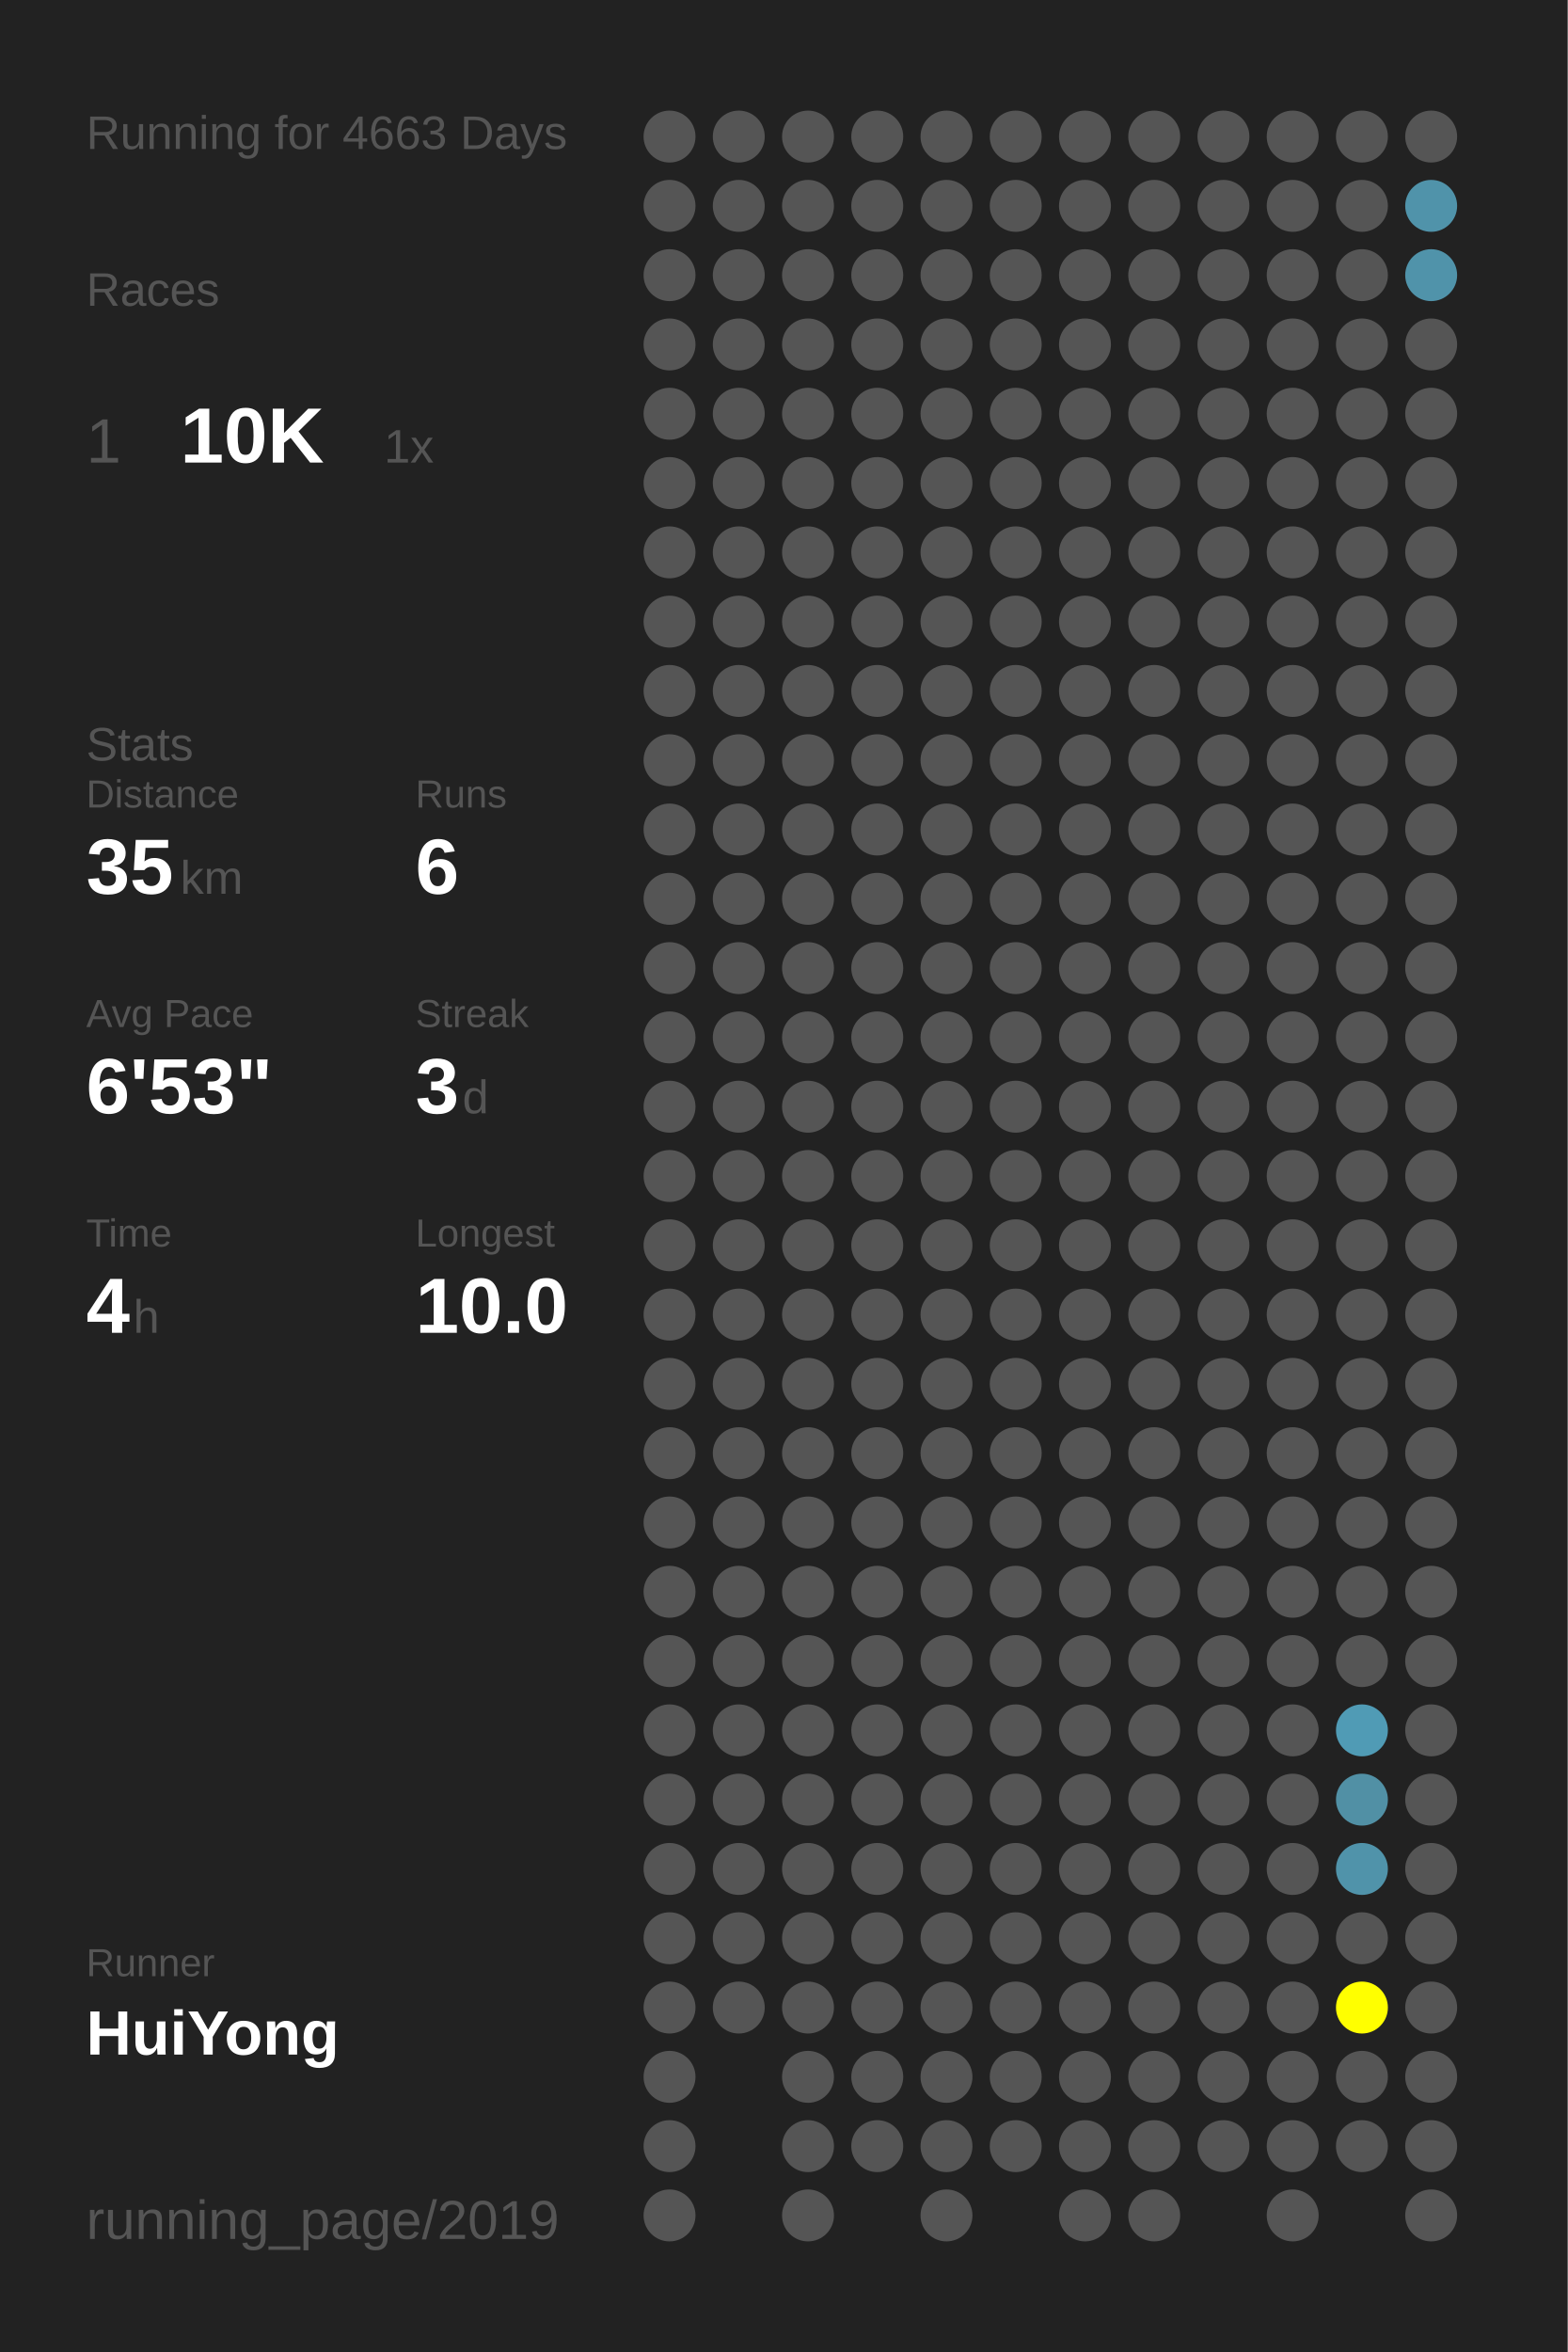
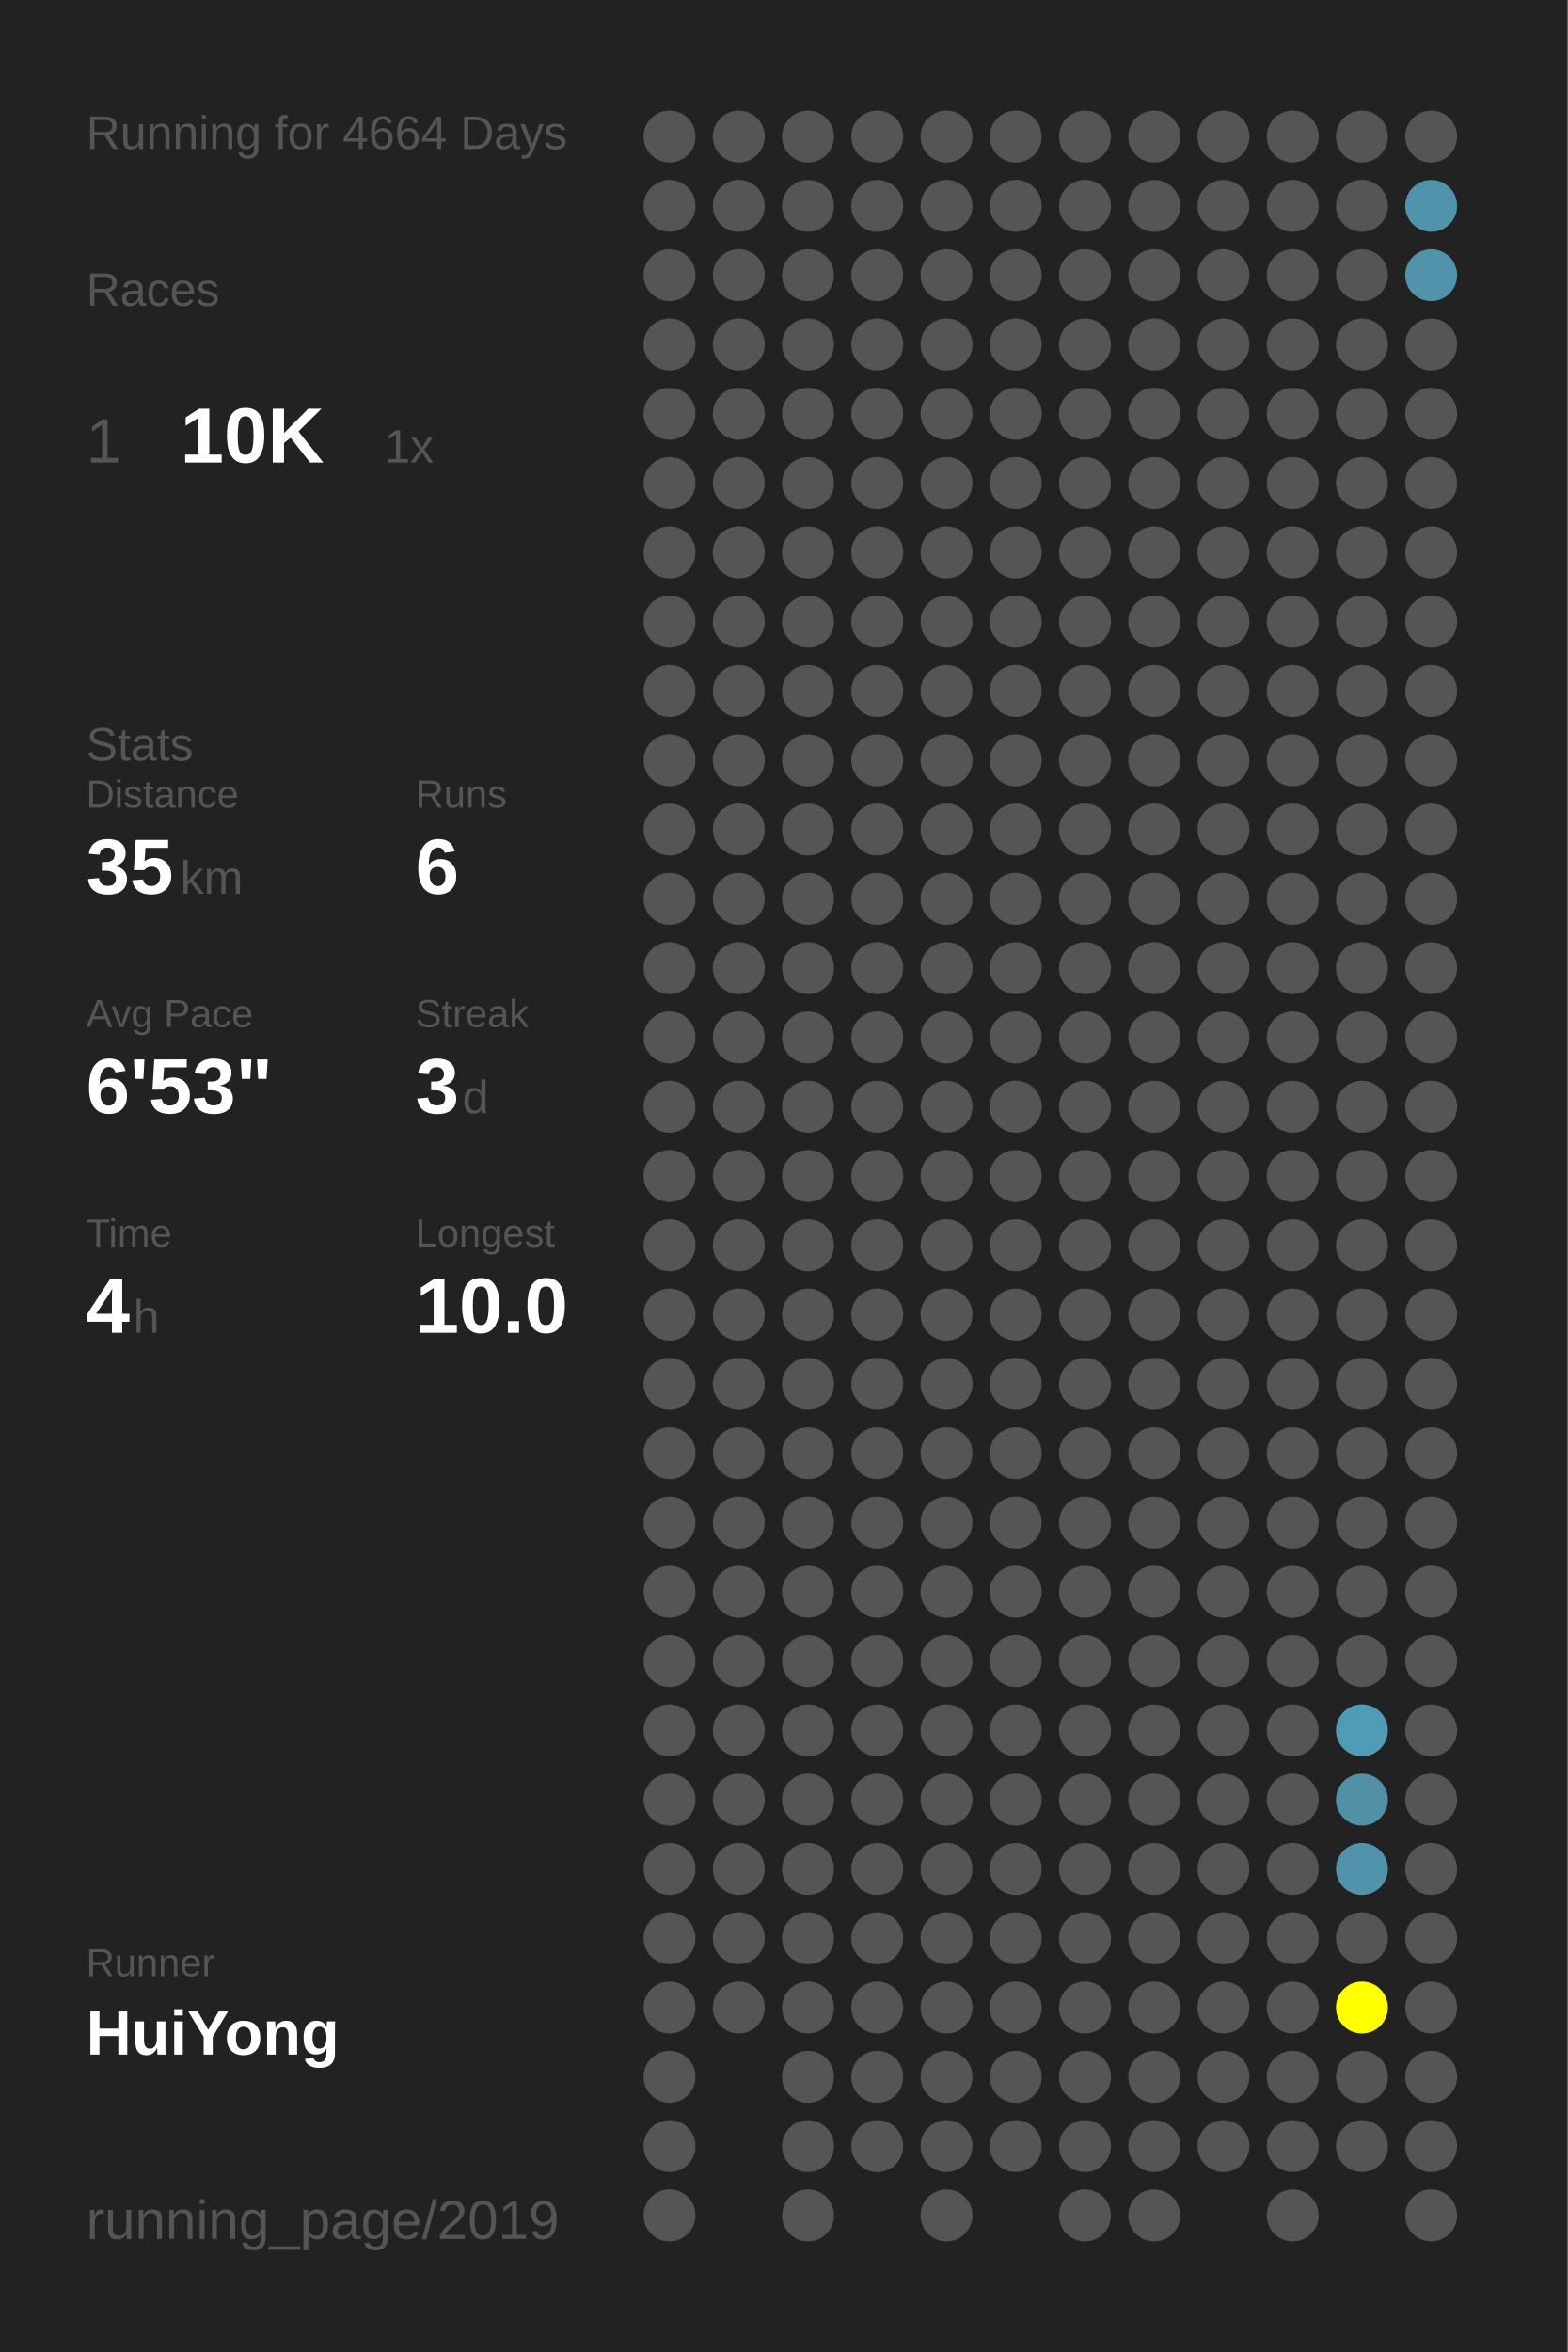
<svg xmlns="http://www.w3.org/2000/svg" baseProfile="full" height="300mm" version="1.1" viewBox="0,0,200,300" width="200mm">
  <defs />
  <rect fill="#222222" height="300" width="200" x="0" y="0" />
-   <text fill="#555555" style="font-size:6px; font-family:Arial;" x="11" y="19">Running for 4663 Days</text>
+   <text fill="#555555" style="font-size:6px; font-family:Arial;" x="11" y="19">Running for 4664 Days</text>
  <text fill="#555555" style="font-size:6px; font-family:Arial;" x="11" y="39">Races</text>
  <text fill="#555555" style="font-size:8px; font-family:Arial;" x="11" y="59">1</text>
  <text fill="#FFFFFF" style="font-size:10px; font-family:Arial; font-weight:bold;" x="23" y="59">10K</text>
  <text fill="#555555" style="font-size:6px; font-family:Arial;" x="49" y="59">1x</text>
  <text fill="#555555" style="font-size:6px; font-family:Arial;" x="11" y="97">Stats</text>
  <text fill="#555555" style="font-size:5px; font-family:Arial;" x="11" y="103">Distance</text>
  <text fill="#FFFFFF" style="font-size:10px; font-family:Arial; font-weight:bold;" x="11" y="114">35</text>
  <text fill="#555555" style="font-size:6px; font-family:Arial;" x="23" y="114">km</text>
  <text fill="#555555" style="font-size:5px; font-family:Arial;" x="53" y="103">Runs</text>
  <text fill="#FFFFFF" style="font-size:10px; font-family:Arial; font-weight:bold;" x="53" y="114">6</text>
  <text fill="#555555" style="font-size:5px; font-family:Arial;" x="11" y="131">Avg Pace</text>
  <text fill="#FFFFFF" style="font-size:10px; font-family:Arial; font-weight:bold;" x="11" y="142">6'53"</text>
  <text fill="#555555" style="font-size:5px; font-family:Arial;" x="53" y="131">Streak</text>
  <text fill="#FFFFFF" style="font-size:10px; font-family:Arial; font-weight:bold;" x="53" y="142">3</text>
  <text fill="#555555" style="font-size:6px; font-family:Arial;" x="59" y="142">d</text>
  <text fill="#555555" style="font-size:5px; font-family:Arial;" x="11" y="159">Time</text>
  <text fill="#FFFFFF" style="font-size:10px; font-family:Arial; font-weight:bold;" x="11" y="170">4</text>
  <text fill="#555555" style="font-size:6px; font-family:Arial;" x="17" y="170">h</text>
  <text fill="#555555" style="font-size:5px; font-family:Arial;" x="53" y="159">Longest</text>
  <text fill="#FFFFFF" style="font-size:10px; font-family:Arial; font-weight:bold;" x="53" y="170">10.0</text>
  <text fill="#555555" style="font-size:5px; font-family:Arial;" x="11" y="252.065">Runner</text>
  <text fill="#FFFFFF" style="font-size:8px; font-family:Arial; font-weight:bold;" x="11" y="262.065">HuiYong</text>
  <text fill="#555555" style="font-size:7px; font-family:Arial;" x="11" y="285.581">running_page/2019</text>
  <circle cx="85.417" cy="17.419" fill="#555555" r="3.312" />
  <circle cx="85.417" cy="26.258" fill="#555555" r="3.312" />
  <circle cx="85.417" cy="35.097" fill="#555555" r="3.312" />
  <circle cx="85.417" cy="43.935" fill="#555555" r="3.312" />
  <circle cx="85.417" cy="52.774" fill="#555555" r="3.312" />
  <circle cx="85.417" cy="61.613" fill="#555555" r="3.312" />
  <circle cx="85.417" cy="70.452" fill="#555555" r="3.312" />
  <circle cx="85.417" cy="79.29" fill="#555555" r="3.312" />
  <circle cx="85.417" cy="88.129" fill="#555555" r="3.312" />
  <circle cx="85.417" cy="96.968" fill="#555555" r="3.312" />
  <circle cx="85.417" cy="105.806" fill="#555555" r="3.312" />
  <circle cx="85.417" cy="114.645" fill="#555555" r="3.312" />
  <circle cx="85.417" cy="123.484" fill="#555555" r="3.312" />
  <circle cx="85.417" cy="132.323" fill="#555555" r="3.312" />
  <circle cx="85.417" cy="141.161" fill="#555555" r="3.312" />
  <circle cx="85.417" cy="150" fill="#555555" r="3.312" />
  <circle cx="85.417" cy="158.839" fill="#555555" r="3.312" />
  <circle cx="85.417" cy="167.677" fill="#555555" r="3.312" />
  <circle cx="85.417" cy="176.516" fill="#555555" r="3.312" />
  <circle cx="85.417" cy="185.355" fill="#555555" r="3.312" />
  <circle cx="85.417" cy="194.194" fill="#555555" r="3.312" />
  <circle cx="85.417" cy="203.032" fill="#555555" r="3.312" />
  <circle cx="85.417" cy="211.871" fill="#555555" r="3.312" />
  <circle cx="85.417" cy="220.71" fill="#555555" r="3.312" />
  <circle cx="85.417" cy="229.548" fill="#555555" r="3.312" />
  <circle cx="85.417" cy="238.387" fill="#555555" r="3.312" />
  <circle cx="85.417" cy="247.226" fill="#555555" r="3.312" />
  <circle cx="85.417" cy="256.065" fill="#555555" r="3.312" />
  <circle cx="85.417" cy="264.903" fill="#555555" r="3.312" />
  <circle cx="85.417" cy="273.742" fill="#555555" r="3.312" />
  <circle cx="85.417" cy="282.581" fill="#555555" r="3.312" />
  <circle cx="94.25" cy="17.419" fill="#555555" r="3.312" />
  <circle cx="94.25" cy="26.258" fill="#555555" r="3.312" />
  <circle cx="94.25" cy="35.097" fill="#555555" r="3.312" />
  <circle cx="94.25" cy="43.935" fill="#555555" r="3.312" />
  <circle cx="94.25" cy="52.774" fill="#555555" r="3.312" />
  <circle cx="94.25" cy="61.613" fill="#555555" r="3.312" />
  <circle cx="94.25" cy="70.452" fill="#555555" r="3.312" />
  <circle cx="94.25" cy="79.29" fill="#555555" r="3.312" />
  <circle cx="94.25" cy="88.129" fill="#555555" r="3.312" />
  <circle cx="94.25" cy="96.968" fill="#555555" r="3.312" />
  <circle cx="94.25" cy="105.806" fill="#555555" r="3.312" />
  <circle cx="94.25" cy="114.645" fill="#555555" r="3.312" />
  <circle cx="94.25" cy="123.484" fill="#555555" r="3.312" />
  <circle cx="94.25" cy="132.323" fill="#555555" r="3.312" />
  <circle cx="94.25" cy="141.161" fill="#555555" r="3.312" />
  <circle cx="94.25" cy="150" fill="#555555" r="3.312" />
  <circle cx="94.25" cy="158.839" fill="#555555" r="3.312" />
  <circle cx="94.25" cy="167.677" fill="#555555" r="3.312" />
  <circle cx="94.25" cy="176.516" fill="#555555" r="3.312" />
  <circle cx="94.25" cy="185.355" fill="#555555" r="3.312" />
  <circle cx="94.25" cy="194.194" fill="#555555" r="3.312" />
  <circle cx="94.25" cy="203.032" fill="#555555" r="3.312" />
  <circle cx="94.25" cy="211.871" fill="#555555" r="3.312" />
  <circle cx="94.25" cy="220.71" fill="#555555" r="3.312" />
  <circle cx="94.25" cy="229.548" fill="#555555" r="3.312" />
  <circle cx="94.25" cy="238.387" fill="#555555" r="3.312" />
  <circle cx="94.25" cy="247.226" fill="#555555" r="3.312" />
  <circle cx="94.25" cy="256.065" fill="#555555" r="3.312" />
  <circle cx="103.083" cy="17.419" fill="#555555" r="3.312" />
  <circle cx="103.083" cy="26.258" fill="#555555" r="3.312" />
  <circle cx="103.083" cy="35.097" fill="#555555" r="3.312" />
  <circle cx="103.083" cy="43.935" fill="#555555" r="3.312" />
  <circle cx="103.083" cy="52.774" fill="#555555" r="3.312" />
  <circle cx="103.083" cy="61.613" fill="#555555" r="3.312" />
  <circle cx="103.083" cy="70.452" fill="#555555" r="3.312" />
  <circle cx="103.083" cy="79.29" fill="#555555" r="3.312" />
  <circle cx="103.083" cy="88.129" fill="#555555" r="3.312" />
  <circle cx="103.083" cy="96.968" fill="#555555" r="3.312" />
  <circle cx="103.083" cy="105.806" fill="#555555" r="3.312" />
  <circle cx="103.083" cy="114.645" fill="#555555" r="3.312" />
  <circle cx="103.083" cy="123.484" fill="#555555" r="3.312" />
  <circle cx="103.083" cy="132.323" fill="#555555" r="3.312" />
  <circle cx="103.083" cy="141.161" fill="#555555" r="3.312" />
  <circle cx="103.083" cy="150" fill="#555555" r="3.312" />
  <circle cx="103.083" cy="158.839" fill="#555555" r="3.312" />
  <circle cx="103.083" cy="167.677" fill="#555555" r="3.312" />
  <circle cx="103.083" cy="176.516" fill="#555555" r="3.312" />
  <circle cx="103.083" cy="185.355" fill="#555555" r="3.312" />
  <circle cx="103.083" cy="194.194" fill="#555555" r="3.312" />
  <circle cx="103.083" cy="203.032" fill="#555555" r="3.312" />
  <circle cx="103.083" cy="211.871" fill="#555555" r="3.312" />
  <circle cx="103.083" cy="220.71" fill="#555555" r="3.312" />
  <circle cx="103.083" cy="229.548" fill="#555555" r="3.312" />
  <circle cx="103.083" cy="238.387" fill="#555555" r="3.312" />
  <circle cx="103.083" cy="247.226" fill="#555555" r="3.312" />
  <circle cx="103.083" cy="256.065" fill="#555555" r="3.312" />
  <circle cx="103.083" cy="264.903" fill="#555555" r="3.312" />
  <circle cx="103.083" cy="273.742" fill="#555555" r="3.312" />
  <circle cx="103.083" cy="282.581" fill="#555555" r="3.312" />
  <circle cx="111.917" cy="17.419" fill="#555555" r="3.312" />
  <circle cx="111.917" cy="26.258" fill="#555555" r="3.312" />
  <circle cx="111.917" cy="35.097" fill="#555555" r="3.312" />
  <circle cx="111.917" cy="43.935" fill="#555555" r="3.312" />
  <circle cx="111.917" cy="52.774" fill="#555555" r="3.312" />
  <circle cx="111.917" cy="61.613" fill="#555555" r="3.312" />
  <circle cx="111.917" cy="70.452" fill="#555555" r="3.312" />
  <circle cx="111.917" cy="79.29" fill="#555555" r="3.312" />
  <circle cx="111.917" cy="88.129" fill="#555555" r="3.312" />
  <circle cx="111.917" cy="96.968" fill="#555555" r="3.312" />
  <circle cx="111.917" cy="105.806" fill="#555555" r="3.312" />
  <circle cx="111.917" cy="114.645" fill="#555555" r="3.312" />
  <circle cx="111.917" cy="123.484" fill="#555555" r="3.312" />
  <circle cx="111.917" cy="132.323" fill="#555555" r="3.312" />
  <circle cx="111.917" cy="141.161" fill="#555555" r="3.312" />
  <circle cx="111.917" cy="150" fill="#555555" r="3.312" />
  <circle cx="111.917" cy="158.839" fill="#555555" r="3.312" />
  <circle cx="111.917" cy="167.677" fill="#555555" r="3.312" />
  <circle cx="111.917" cy="176.516" fill="#555555" r="3.312" />
  <circle cx="111.917" cy="185.355" fill="#555555" r="3.312" />
  <circle cx="111.917" cy="194.194" fill="#555555" r="3.312" />
  <circle cx="111.917" cy="203.032" fill="#555555" r="3.312" />
  <circle cx="111.917" cy="211.871" fill="#555555" r="3.312" />
  <circle cx="111.917" cy="220.71" fill="#555555" r="3.312" />
  <circle cx="111.917" cy="229.548" fill="#555555" r="3.312" />
  <circle cx="111.917" cy="238.387" fill="#555555" r="3.312" />
  <circle cx="111.917" cy="247.226" fill="#555555" r="3.312" />
  <circle cx="111.917" cy="256.065" fill="#555555" r="3.312" />
  <circle cx="111.917" cy="264.903" fill="#555555" r="3.312" />
  <circle cx="111.917" cy="273.742" fill="#555555" r="3.312" />
  <circle cx="120.75" cy="17.419" fill="#555555" r="3.312" />
  <circle cx="120.75" cy="26.258" fill="#555555" r="3.312" />
  <circle cx="120.75" cy="35.097" fill="#555555" r="3.312" />
  <circle cx="120.75" cy="43.935" fill="#555555" r="3.312" />
  <circle cx="120.75" cy="52.774" fill="#555555" r="3.312" />
  <circle cx="120.75" cy="61.613" fill="#555555" r="3.312" />
  <circle cx="120.75" cy="70.452" fill="#555555" r="3.312" />
  <circle cx="120.75" cy="79.29" fill="#555555" r="3.312" />
  <circle cx="120.75" cy="88.129" fill="#555555" r="3.312" />
  <circle cx="120.75" cy="96.968" fill="#555555" r="3.312" />
  <circle cx="120.75" cy="105.806" fill="#555555" r="3.312" />
  <circle cx="120.75" cy="114.645" fill="#555555" r="3.312" />
  <circle cx="120.75" cy="123.484" fill="#555555" r="3.312" />
  <circle cx="120.75" cy="132.323" fill="#555555" r="3.312" />
  <circle cx="120.75" cy="141.161" fill="#555555" r="3.312" />
  <circle cx="120.75" cy="150" fill="#555555" r="3.312" />
  <circle cx="120.75" cy="158.839" fill="#555555" r="3.312" />
  <circle cx="120.75" cy="167.677" fill="#555555" r="3.312" />
  <circle cx="120.75" cy="176.516" fill="#555555" r="3.312" />
  <circle cx="120.75" cy="185.355" fill="#555555" r="3.312" />
  <circle cx="120.75" cy="194.194" fill="#555555" r="3.312" />
  <circle cx="120.75" cy="203.032" fill="#555555" r="3.312" />
  <circle cx="120.75" cy="211.871" fill="#555555" r="3.312" />
  <circle cx="120.75" cy="220.71" fill="#555555" r="3.312" />
  <circle cx="120.75" cy="229.548" fill="#555555" r="3.312" />
  <circle cx="120.75" cy="238.387" fill="#555555" r="3.312" />
  <circle cx="120.75" cy="247.226" fill="#555555" r="3.312" />
  <circle cx="120.75" cy="256.065" fill="#555555" r="3.312" />
  <circle cx="120.75" cy="264.903" fill="#555555" r="3.312" />
  <circle cx="120.75" cy="273.742" fill="#555555" r="3.312" />
  <circle cx="120.75" cy="282.581" fill="#555555" r="3.312" />
  <circle cx="129.583" cy="17.419" fill="#555555" r="3.312" />
  <circle cx="129.583" cy="26.258" fill="#555555" r="3.312" />
  <circle cx="129.583" cy="35.097" fill="#555555" r="3.312" />
  <circle cx="129.583" cy="43.935" fill="#555555" r="3.312" />
  <circle cx="129.583" cy="52.774" fill="#555555" r="3.312" />
  <circle cx="129.583" cy="61.613" fill="#555555" r="3.312" />
  <circle cx="129.583" cy="70.452" fill="#555555" r="3.312" />
  <circle cx="129.583" cy="79.29" fill="#555555" r="3.312" />
  <circle cx="129.583" cy="88.129" fill="#555555" r="3.312" />
  <circle cx="129.583" cy="96.968" fill="#555555" r="3.312" />
  <circle cx="129.583" cy="105.806" fill="#555555" r="3.312" />
  <circle cx="129.583" cy="114.645" fill="#555555" r="3.312" />
  <circle cx="129.583" cy="123.484" fill="#555555" r="3.312" />
  <circle cx="129.583" cy="132.323" fill="#555555" r="3.312" />
  <circle cx="129.583" cy="141.161" fill="#555555" r="3.312" />
  <circle cx="129.583" cy="150" fill="#555555" r="3.312" />
  <circle cx="129.583" cy="158.839" fill="#555555" r="3.312" />
  <circle cx="129.583" cy="167.677" fill="#555555" r="3.312" />
  <circle cx="129.583" cy="176.516" fill="#555555" r="3.312" />
  <circle cx="129.583" cy="185.355" fill="#555555" r="3.312" />
  <circle cx="129.583" cy="194.194" fill="#555555" r="3.312" />
  <circle cx="129.583" cy="203.032" fill="#555555" r="3.312" />
  <circle cx="129.583" cy="211.871" fill="#555555" r="3.312" />
  <circle cx="129.583" cy="220.71" fill="#555555" r="3.312" />
  <circle cx="129.583" cy="229.548" fill="#555555" r="3.312" />
  <circle cx="129.583" cy="238.387" fill="#555555" r="3.312" />
  <circle cx="129.583" cy="247.226" fill="#555555" r="3.312" />
  <circle cx="129.583" cy="256.065" fill="#555555" r="3.312" />
  <circle cx="129.583" cy="264.903" fill="#555555" r="3.312" />
  <circle cx="129.583" cy="273.742" fill="#555555" r="3.312" />
  <circle cx="138.417" cy="17.419" fill="#555555" r="3.312" />
  <circle cx="138.417" cy="26.258" fill="#555555" r="3.312" />
  <circle cx="138.417" cy="35.097" fill="#555555" r="3.312" />
  <circle cx="138.417" cy="43.935" fill="#555555" r="3.312" />
  <circle cx="138.417" cy="52.774" fill="#555555" r="3.312" />
  <circle cx="138.417" cy="61.613" fill="#555555" r="3.312" />
  <circle cx="138.417" cy="70.452" fill="#555555" r="3.312" />
  <circle cx="138.417" cy="79.29" fill="#555555" r="3.312" />
  <circle cx="138.417" cy="88.129" fill="#555555" r="3.312" />
  <circle cx="138.417" cy="96.968" fill="#555555" r="3.312" />
  <circle cx="138.417" cy="105.806" fill="#555555" r="3.312" />
  <circle cx="138.417" cy="114.645" fill="#555555" r="3.312" />
  <circle cx="138.417" cy="123.484" fill="#555555" r="3.312" />
  <circle cx="138.417" cy="132.323" fill="#555555" r="3.312" />
  <circle cx="138.417" cy="141.161" fill="#555555" r="3.312" />
  <circle cx="138.417" cy="150" fill="#555555" r="3.312" />
  <circle cx="138.417" cy="158.839" fill="#555555" r="3.312" />
  <circle cx="138.417" cy="167.677" fill="#555555" r="3.312" />
  <circle cx="138.417" cy="176.516" fill="#555555" r="3.312" />
  <circle cx="138.417" cy="185.355" fill="#555555" r="3.312" />
  <circle cx="138.417" cy="194.194" fill="#555555" r="3.312" />
  <circle cx="138.417" cy="203.032" fill="#555555" r="3.312" />
  <circle cx="138.417" cy="211.871" fill="#555555" r="3.312" />
  <circle cx="138.417" cy="220.71" fill="#555555" r="3.312" />
  <circle cx="138.417" cy="229.548" fill="#555555" r="3.312" />
  <circle cx="138.417" cy="238.387" fill="#555555" r="3.312" />
  <circle cx="138.417" cy="247.226" fill="#555555" r="3.312" />
  <circle cx="138.417" cy="256.065" fill="#555555" r="3.312" />
  <circle cx="138.417" cy="264.903" fill="#555555" r="3.312" />
  <circle cx="138.417" cy="273.742" fill="#555555" r="3.312" />
  <circle cx="138.417" cy="282.581" fill="#555555" r="3.312" />
  <circle cx="147.25" cy="17.419" fill="#555555" r="3.312" />
  <circle cx="147.25" cy="26.258" fill="#555555" r="3.312" />
  <circle cx="147.25" cy="35.097" fill="#555555" r="3.312" />
  <circle cx="147.25" cy="43.935" fill="#555555" r="3.312" />
  <circle cx="147.25" cy="52.774" fill="#555555" r="3.312" />
  <circle cx="147.25" cy="61.613" fill="#555555" r="3.312" />
  <circle cx="147.25" cy="70.452" fill="#555555" r="3.312" />
  <circle cx="147.25" cy="79.29" fill="#555555" r="3.312" />
  <circle cx="147.25" cy="88.129" fill="#555555" r="3.312" />
  <circle cx="147.25" cy="96.968" fill="#555555" r="3.312" />
  <circle cx="147.25" cy="105.806" fill="#555555" r="3.312" />
  <circle cx="147.25" cy="114.645" fill="#555555" r="3.312" />
  <circle cx="147.25" cy="123.484" fill="#555555" r="3.312" />
  <circle cx="147.25" cy="132.323" fill="#555555" r="3.312" />
  <circle cx="147.25" cy="141.161" fill="#555555" r="3.312" />
  <circle cx="147.25" cy="150" fill="#555555" r="3.312" />
  <circle cx="147.25" cy="158.839" fill="#555555" r="3.312" />
  <circle cx="147.25" cy="167.677" fill="#555555" r="3.312" />
  <circle cx="147.25" cy="176.516" fill="#555555" r="3.312" />
  <circle cx="147.25" cy="185.355" fill="#555555" r="3.312" />
  <circle cx="147.25" cy="194.194" fill="#555555" r="3.312" />
  <circle cx="147.25" cy="203.032" fill="#555555" r="3.312" />
  <circle cx="147.25" cy="211.871" fill="#555555" r="3.312" />
  <circle cx="147.25" cy="220.71" fill="#555555" r="3.312" />
  <circle cx="147.25" cy="229.548" fill="#555555" r="3.312" />
  <circle cx="147.25" cy="238.387" fill="#555555" r="3.312" />
  <circle cx="147.25" cy="247.226" fill="#555555" r="3.312" />
  <circle cx="147.25" cy="256.065" fill="#555555" r="3.312" />
  <circle cx="147.25" cy="264.903" fill="#555555" r="3.312" />
  <circle cx="147.25" cy="273.742" fill="#555555" r="3.312" />
  <circle cx="147.25" cy="282.581" fill="#555555" r="3.312" />
  <circle cx="156.083" cy="17.419" fill="#555555" r="3.312" />
  <circle cx="156.083" cy="26.258" fill="#555555" r="3.312" />
  <circle cx="156.083" cy="35.097" fill="#555555" r="3.312" />
  <circle cx="156.083" cy="43.935" fill="#555555" r="3.312" />
  <circle cx="156.083" cy="52.774" fill="#555555" r="3.312" />
  <circle cx="156.083" cy="61.613" fill="#555555" r="3.312" />
  <circle cx="156.083" cy="70.452" fill="#555555" r="3.312" />
  <circle cx="156.083" cy="79.29" fill="#555555" r="3.312" />
  <circle cx="156.083" cy="88.129" fill="#555555" r="3.312" />
  <circle cx="156.083" cy="96.968" fill="#555555" r="3.312" />
  <circle cx="156.083" cy="105.806" fill="#555555" r="3.312" />
  <circle cx="156.083" cy="114.645" fill="#555555" r="3.312" />
  <circle cx="156.083" cy="123.484" fill="#555555" r="3.312" />
  <circle cx="156.083" cy="132.323" fill="#555555" r="3.312" />
  <circle cx="156.083" cy="141.161" fill="#555555" r="3.312" />
  <circle cx="156.083" cy="150" fill="#555555" r="3.312" />
  <circle cx="156.083" cy="158.839" fill="#555555" r="3.312" />
  <circle cx="156.083" cy="167.677" fill="#555555" r="3.312" />
  <circle cx="156.083" cy="176.516" fill="#555555" r="3.312" />
  <circle cx="156.083" cy="185.355" fill="#555555" r="3.312" />
  <circle cx="156.083" cy="194.194" fill="#555555" r="3.312" />
  <circle cx="156.083" cy="203.032" fill="#555555" r="3.312" />
  <circle cx="156.083" cy="211.871" fill="#555555" r="3.312" />
  <circle cx="156.083" cy="220.71" fill="#555555" r="3.312" />
  <circle cx="156.083" cy="229.548" fill="#555555" r="3.312" />
  <circle cx="156.083" cy="238.387" fill="#555555" r="3.312" />
  <circle cx="156.083" cy="247.226" fill="#555555" r="3.312" />
  <circle cx="156.083" cy="256.065" fill="#555555" r="3.312" />
  <circle cx="156.083" cy="264.903" fill="#555555" r="3.312" />
  <circle cx="156.083" cy="273.742" fill="#555555" r="3.312" />
  <circle cx="164.917" cy="17.419" fill="#555555" r="3.312" />
  <circle cx="164.917" cy="26.258" fill="#555555" r="3.312" />
  <circle cx="164.917" cy="35.097" fill="#555555" r="3.312" />
  <circle cx="164.917" cy="43.935" fill="#555555" r="3.312" />
  <circle cx="164.917" cy="52.774" fill="#555555" r="3.312" />
  <circle cx="164.917" cy="61.613" fill="#555555" r="3.312" />
  <circle cx="164.917" cy="70.452" fill="#555555" r="3.312" />
  <circle cx="164.917" cy="79.29" fill="#555555" r="3.312" />
  <circle cx="164.917" cy="88.129" fill="#555555" r="3.312" />
  <circle cx="164.917" cy="96.968" fill="#555555" r="3.312" />
  <circle cx="164.917" cy="105.806" fill="#555555" r="3.312" />
  <circle cx="164.917" cy="114.645" fill="#555555" r="3.312" />
  <circle cx="164.917" cy="123.484" fill="#555555" r="3.312" />
  <circle cx="164.917" cy="132.323" fill="#555555" r="3.312" />
  <circle cx="164.917" cy="141.161" fill="#555555" r="3.312" />
  <circle cx="164.917" cy="150" fill="#555555" r="3.312" />
  <circle cx="164.917" cy="158.839" fill="#555555" r="3.312" />
  <circle cx="164.917" cy="167.677" fill="#555555" r="3.312" />
  <circle cx="164.917" cy="176.516" fill="#555555" r="3.312" />
  <circle cx="164.917" cy="185.355" fill="#555555" r="3.312" />
  <circle cx="164.917" cy="194.194" fill="#555555" r="3.312" />
  <circle cx="164.917" cy="203.032" fill="#555555" r="3.312" />
  <circle cx="164.917" cy="211.871" fill="#555555" r="3.312" />
  <circle cx="164.917" cy="220.71" fill="#555555" r="3.312" />
  <circle cx="164.917" cy="229.548" fill="#555555" r="3.312" />
  <circle cx="164.917" cy="238.387" fill="#555555" r="3.312" />
  <circle cx="164.917" cy="247.226" fill="#555555" r="3.312" />
  <circle cx="164.917" cy="256.065" fill="#555555" r="3.312" />
  <circle cx="164.917" cy="264.903" fill="#555555" r="3.312" />
  <circle cx="164.917" cy="273.742" fill="#555555" r="3.312" />
  <circle cx="164.917" cy="282.581" fill="#555555" r="3.312" />
  <circle cx="173.75" cy="17.419" fill="#555555" r="3.312" />
  <circle cx="173.75" cy="26.258" fill="#555555" r="3.312" />
  <circle cx="173.75" cy="35.097" fill="#555555" r="3.312" />
  <circle cx="173.75" cy="43.935" fill="#555555" r="3.312" />
  <circle cx="173.75" cy="52.774" fill="#555555" r="3.312" />
  <circle cx="173.75" cy="61.613" fill="#555555" r="3.312" />
  <circle cx="173.75" cy="70.452" fill="#555555" r="3.312" />
  <circle cx="173.75" cy="79.29" fill="#555555" r="3.312" />
  <circle cx="173.75" cy="88.129" fill="#555555" r="3.312" />
  <circle cx="173.75" cy="96.968" fill="#555555" r="3.312" />
  <circle cx="173.75" cy="105.806" fill="#555555" r="3.312" />
  <circle cx="173.75" cy="114.645" fill="#555555" r="3.312" />
  <circle cx="173.75" cy="123.484" fill="#555555" r="3.312" />
  <circle cx="173.75" cy="132.323" fill="#555555" r="3.312" />
  <circle cx="173.75" cy="141.161" fill="#555555" r="3.312" />
  <circle cx="173.75" cy="150" fill="#555555" r="3.312" />
  <circle cx="173.75" cy="158.839" fill="#555555" r="3.312" />
  <circle cx="173.75" cy="167.677" fill="#555555" r="3.312" />
  <circle cx="173.75" cy="176.516" fill="#555555" r="3.312" />
  <circle cx="173.75" cy="185.355" fill="#555555" r="3.312" />
  <circle cx="173.75" cy="194.194" fill="#555555" r="3.312" />
  <circle cx="173.75" cy="203.032" fill="#555555" r="3.312" />
  <circle cx="173.75" cy="211.871" fill="#555555" r="3.312" />
  <circle cx="173.75" cy="220.71" fill="#509bb5" r="3.312" />
  <circle cx="173.75" cy="229.548" fill="#5190a5" r="3.312" />
  <circle cx="173.75" cy="238.387" fill="#5093aa" r="3.312" />
  <circle cx="173.75" cy="247.226" fill="#555555" r="3.312" />
  <circle cx="173.75" cy="256.065" fill="#FFFF00" r="3.312" />
  <circle cx="173.75" cy="264.903" fill="#555555" r="3.312" />
  <circle cx="173.75" cy="273.742" fill="#555555" r="3.312" />
  <circle cx="182.583" cy="17.419" fill="#555555" r="3.312" />
  <circle cx="182.583" cy="26.258" fill="#5093aa" r="3.312" />
  <circle cx="182.583" cy="35.097" fill="#5093aa" r="3.312" />
  <circle cx="182.583" cy="43.935" fill="#555555" r="3.312" />
  <circle cx="182.583" cy="52.774" fill="#555555" r="3.312" />
  <circle cx="182.583" cy="61.613" fill="#555555" r="3.312" />
  <circle cx="182.583" cy="70.452" fill="#555555" r="3.312" />
  <circle cx="182.583" cy="79.29" fill="#555555" r="3.312" />
  <circle cx="182.583" cy="88.129" fill="#555555" r="3.312" />
  <circle cx="182.583" cy="96.968" fill="#555555" r="3.312" />
  <circle cx="182.583" cy="105.806" fill="#555555" r="3.312" />
  <circle cx="182.583" cy="114.645" fill="#555555" r="3.312" />
  <circle cx="182.583" cy="123.484" fill="#555555" r="3.312" />
  <circle cx="182.583" cy="132.323" fill="#555555" r="3.312" />
  <circle cx="182.583" cy="141.161" fill="#555555" r="3.312" />
  <circle cx="182.583" cy="150" fill="#555555" r="3.312" />
  <circle cx="182.583" cy="158.839" fill="#555555" r="3.312" />
  <circle cx="182.583" cy="167.677" fill="#555555" r="3.312" />
  <circle cx="182.583" cy="176.516" fill="#555555" r="3.312" />
  <circle cx="182.583" cy="185.355" fill="#555555" r="3.312" />
  <circle cx="182.583" cy="194.194" fill="#555555" r="3.312" />
  <circle cx="182.583" cy="203.032" fill="#555555" r="3.312" />
  <circle cx="182.583" cy="211.871" fill="#555555" r="3.312" />
  <circle cx="182.583" cy="220.71" fill="#555555" r="3.312" />
  <circle cx="182.583" cy="229.548" fill="#555555" r="3.312" />
  <circle cx="182.583" cy="238.387" fill="#555555" r="3.312" />
  <circle cx="182.583" cy="247.226" fill="#555555" r="3.312" />
  <circle cx="182.583" cy="256.065" fill="#555555" r="3.312" />
  <circle cx="182.583" cy="264.903" fill="#555555" r="3.312" />
  <circle cx="182.583" cy="273.742" fill="#555555" r="3.312" />
  <circle cx="182.583" cy="282.581" fill="#555555" r="3.312" />
</svg>
